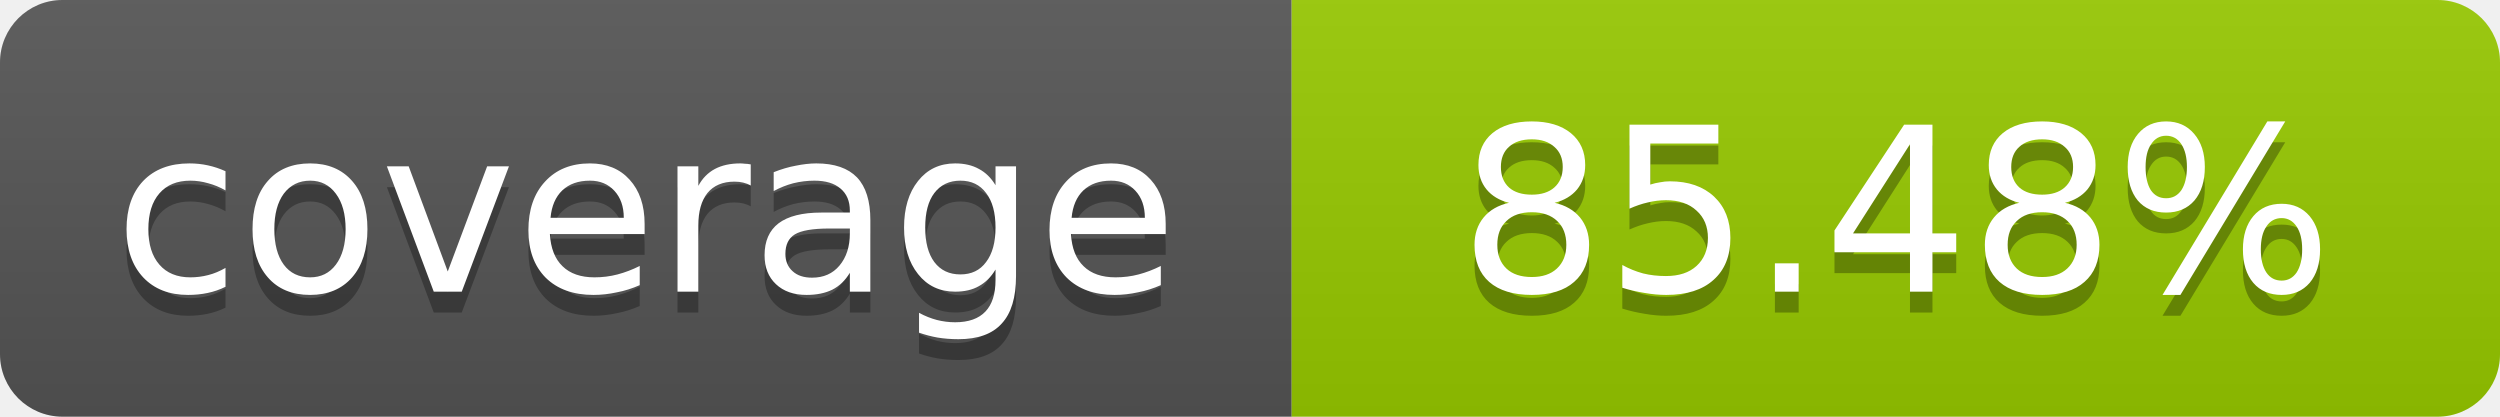
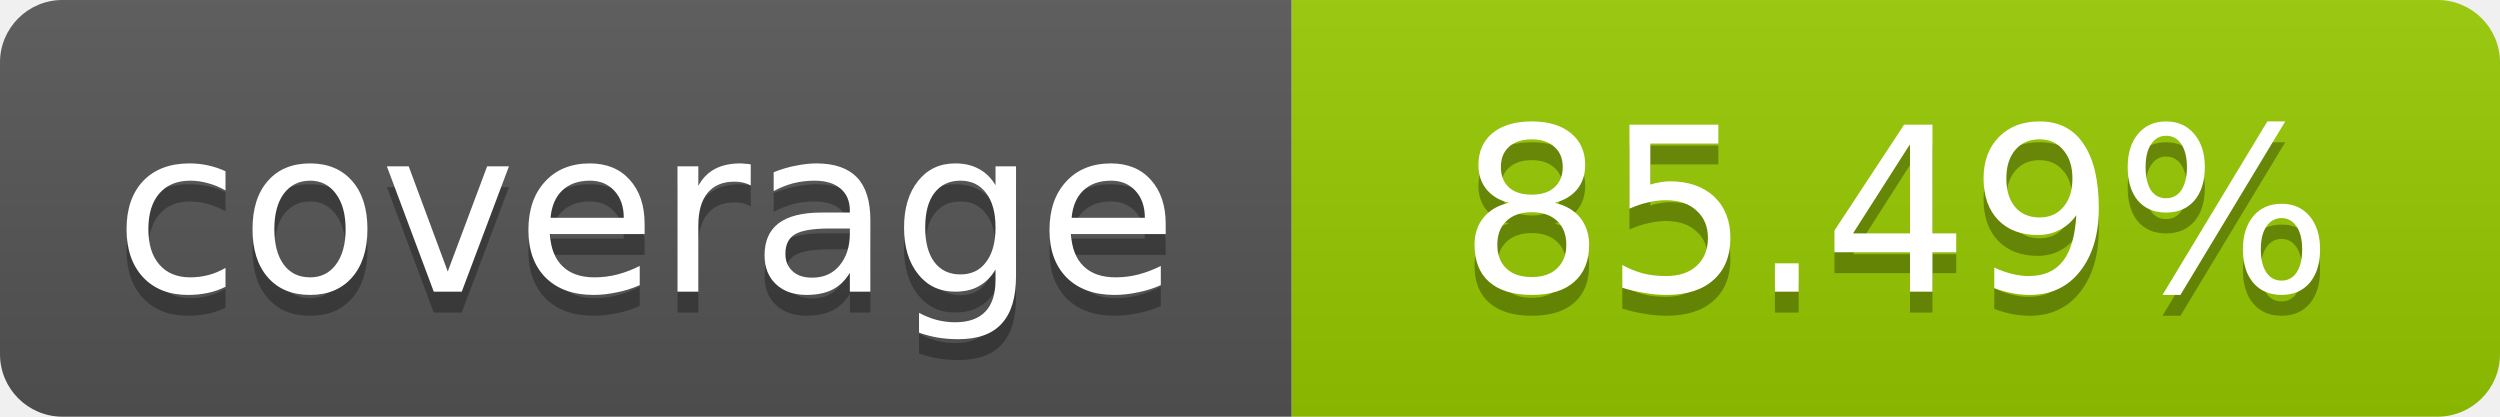
- <svg xmlns="http://www.w3.org/2000/svg" width="120" height="20" role="img" aria-label="coverage: 85.48%">
+ <svg xmlns="http://www.w3.org/2000/svg" width="120" height="20" role="img" aria-label="coverage: 85.49%">
  <linearGradient id="s" x2="0" y2="100%">
    <stop offset="0" stop-color="#bbb" stop-opacity=".1" />
    <stop offset="1" stop-opacity=".1" />
  </linearGradient>
  <clipPath id="r">
    <rect width="120" height="20" rx="3" fill="#fff" />
  </clipPath>
  <g clip-path="url(#r)">
    <rect width="62" height="20" fill="#555" />
    <rect x="62" width="58" height="20" fill="#97CA00" />
    <rect width="120" height="20" fill="url(#s)" />
  </g>
  <g fill="#fff" text-anchor="middle" font-family="Verdana,Geneva,DejaVu Sans,sans-serif" font-size="11">
    <text x="31" y="15" fill="#010101" fill-opacity=".3">coverage</text>
    <text x="31" y="14">coverage</text>
-     <text x="91" y="15" fill="#010101" fill-opacity=".3">85.48%</text>
-     <text x="91" y="14">85.48%</text>
+     <text x="91" y="15" fill="#010101" fill-opacity=".3">85.49%</text>
+     <text x="91" y="14">85.49%</text>
  </g>
</svg>
